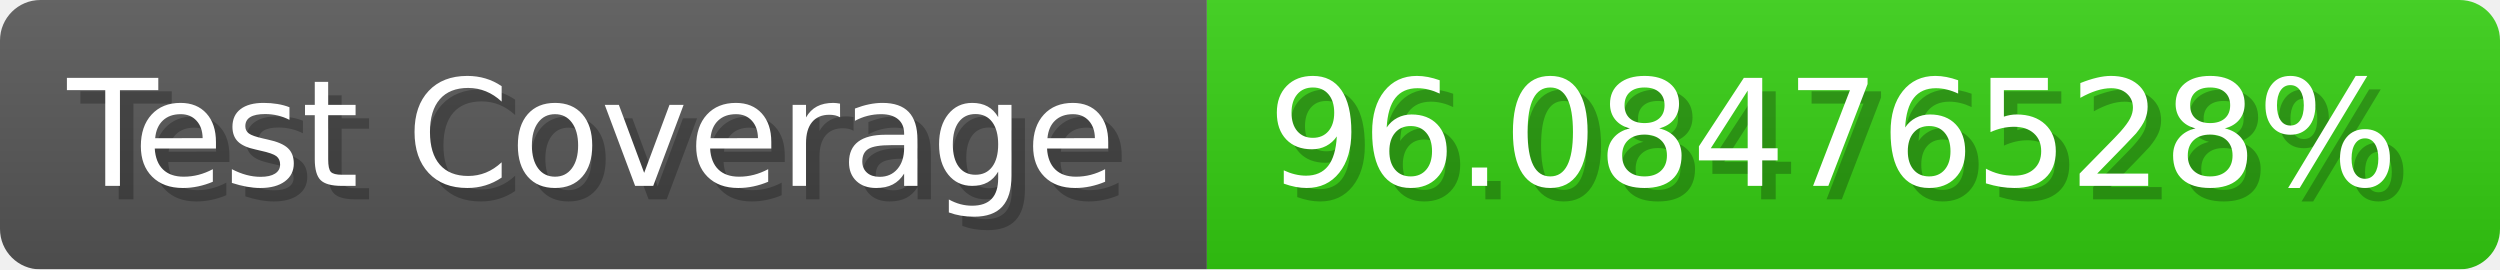
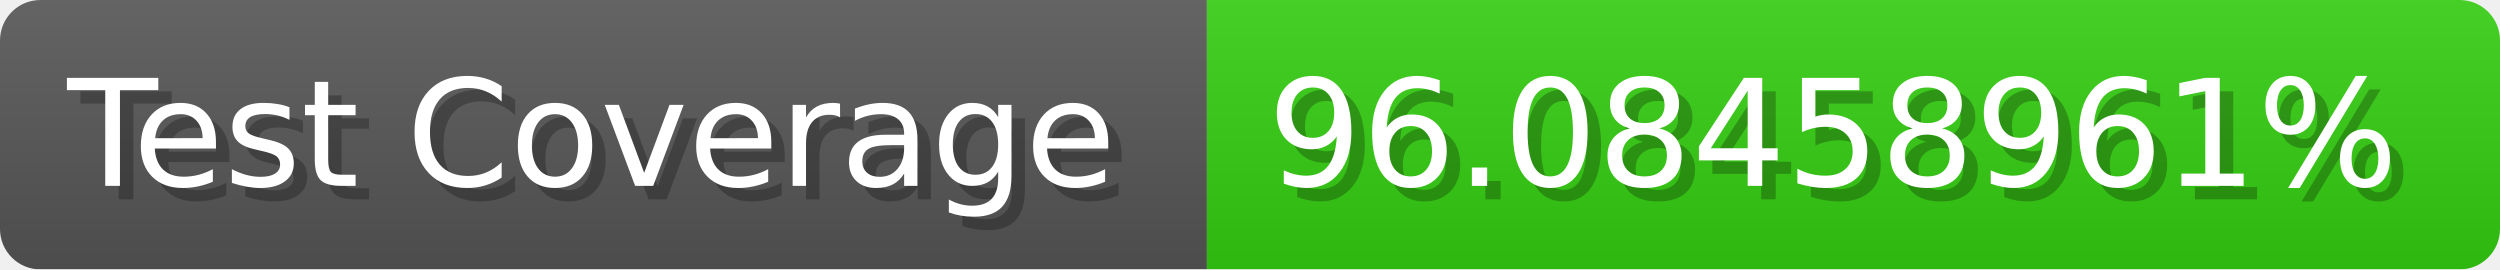
- <svg xmlns="http://www.w3.org/2000/svg" width="185.6" height="20" viewBox="0 0 1856 200" role="img" aria-label="Test Coverage: 96.08476528%">
+ <svg xmlns="http://www.w3.org/2000/svg" width="185.6" height="20" viewBox="0 0 1856 200" role="img" aria-label="Test Coverage: 96.08458961%">
  <linearGradient id="a" x2="0" y2="100%">
    <stop offset="0" stop-opacity=".1" stop-color="#EEE" />
    <stop offset="1" stop-opacity=".1" />
  </linearGradient>
  <mask id="m">
    <rect width="1856" height="200" rx="30" fill="#FFF" />
  </mask>
  <g mask="url(#m)">
    <rect width="896" height="200" fill="#555" />
    <rect width="960" height="200" fill="#3C1" x="896" />
    <rect width="1856" height="200" fill="url(#a)" />
  </g>
  <g aria-hidden="true" fill="#fff" text-anchor="start" font-family="Verdana,DejaVu Sans,sans-serif" font-size="110">
    <text x="60" y="148" textLength="796" fill="#000" opacity="0.25">Test Coverage</text>
    <text x="50" y="138" textLength="796">Test Coverage</text>
-     <text x="951" y="148" textLength="860" fill="#000" opacity="0.25">96.08476528%</text>
-     <text x="941" y="138" textLength="860">96.08476528%</text>
+     <text x="951" y="148" textLength="860" fill="#000" opacity="0.25">96.08458961%</text>
+     <text x="941" y="138" textLength="860">96.08458961%</text>
  </g>
</svg>
